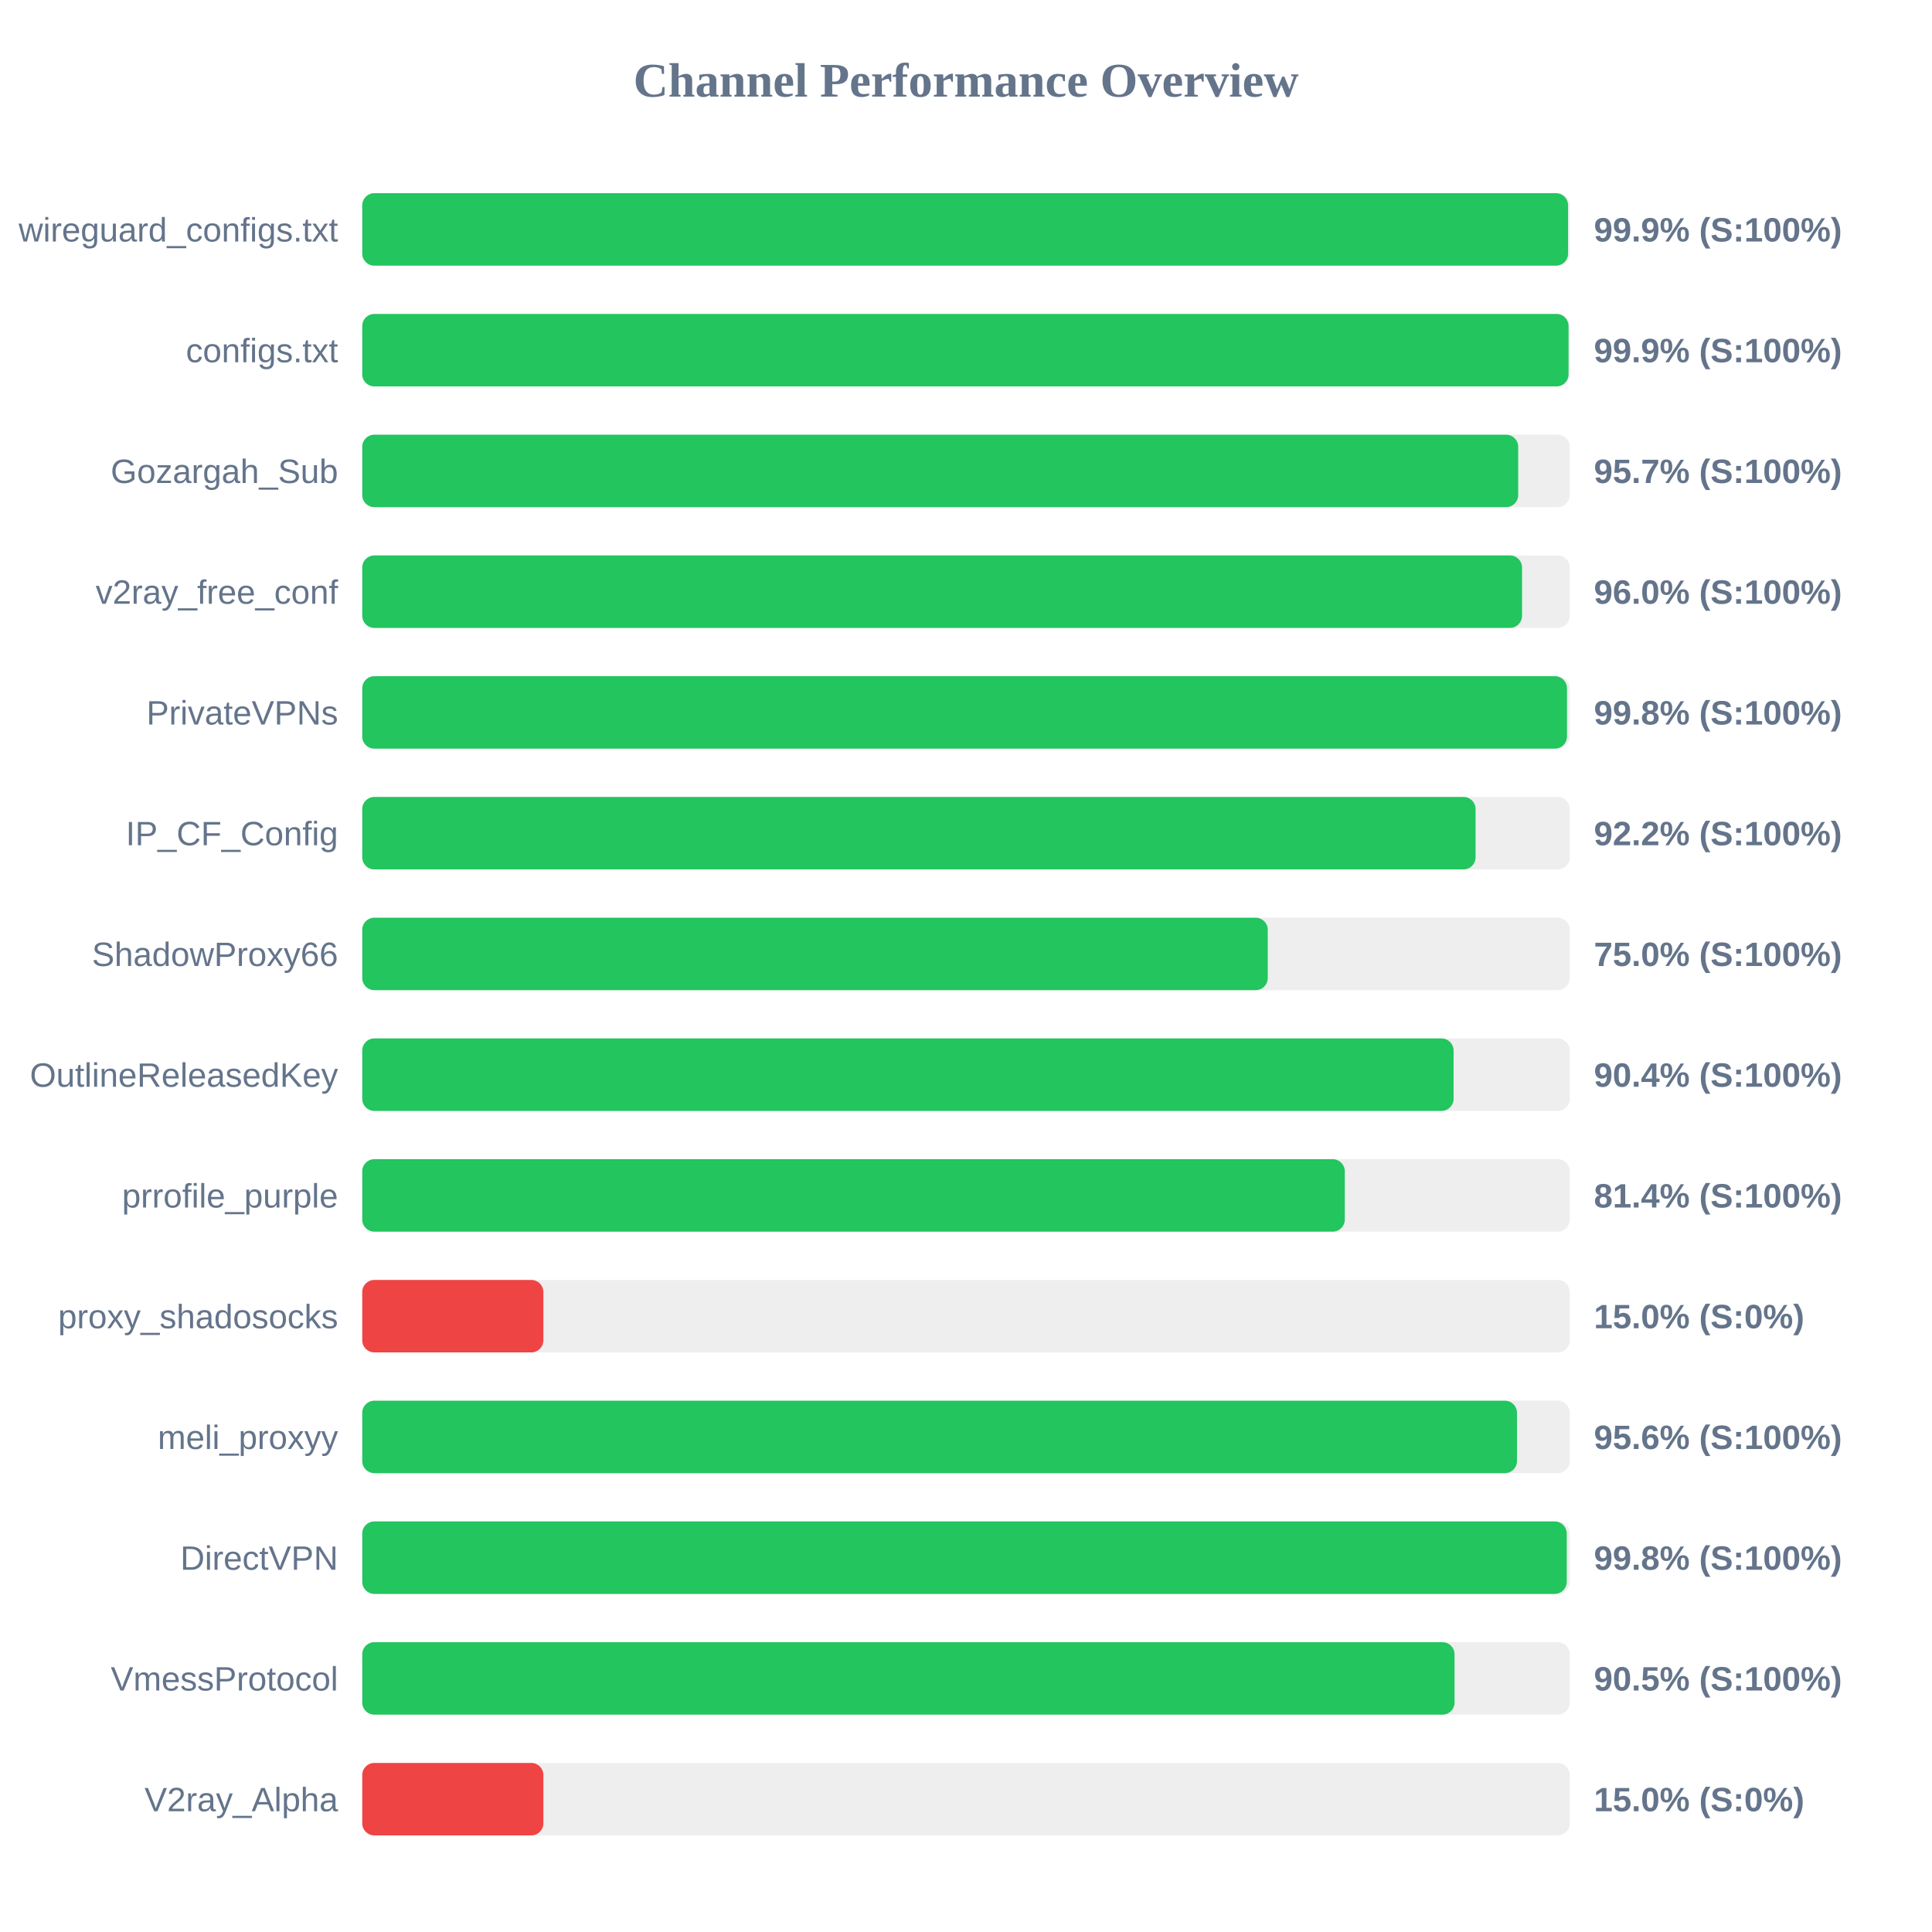
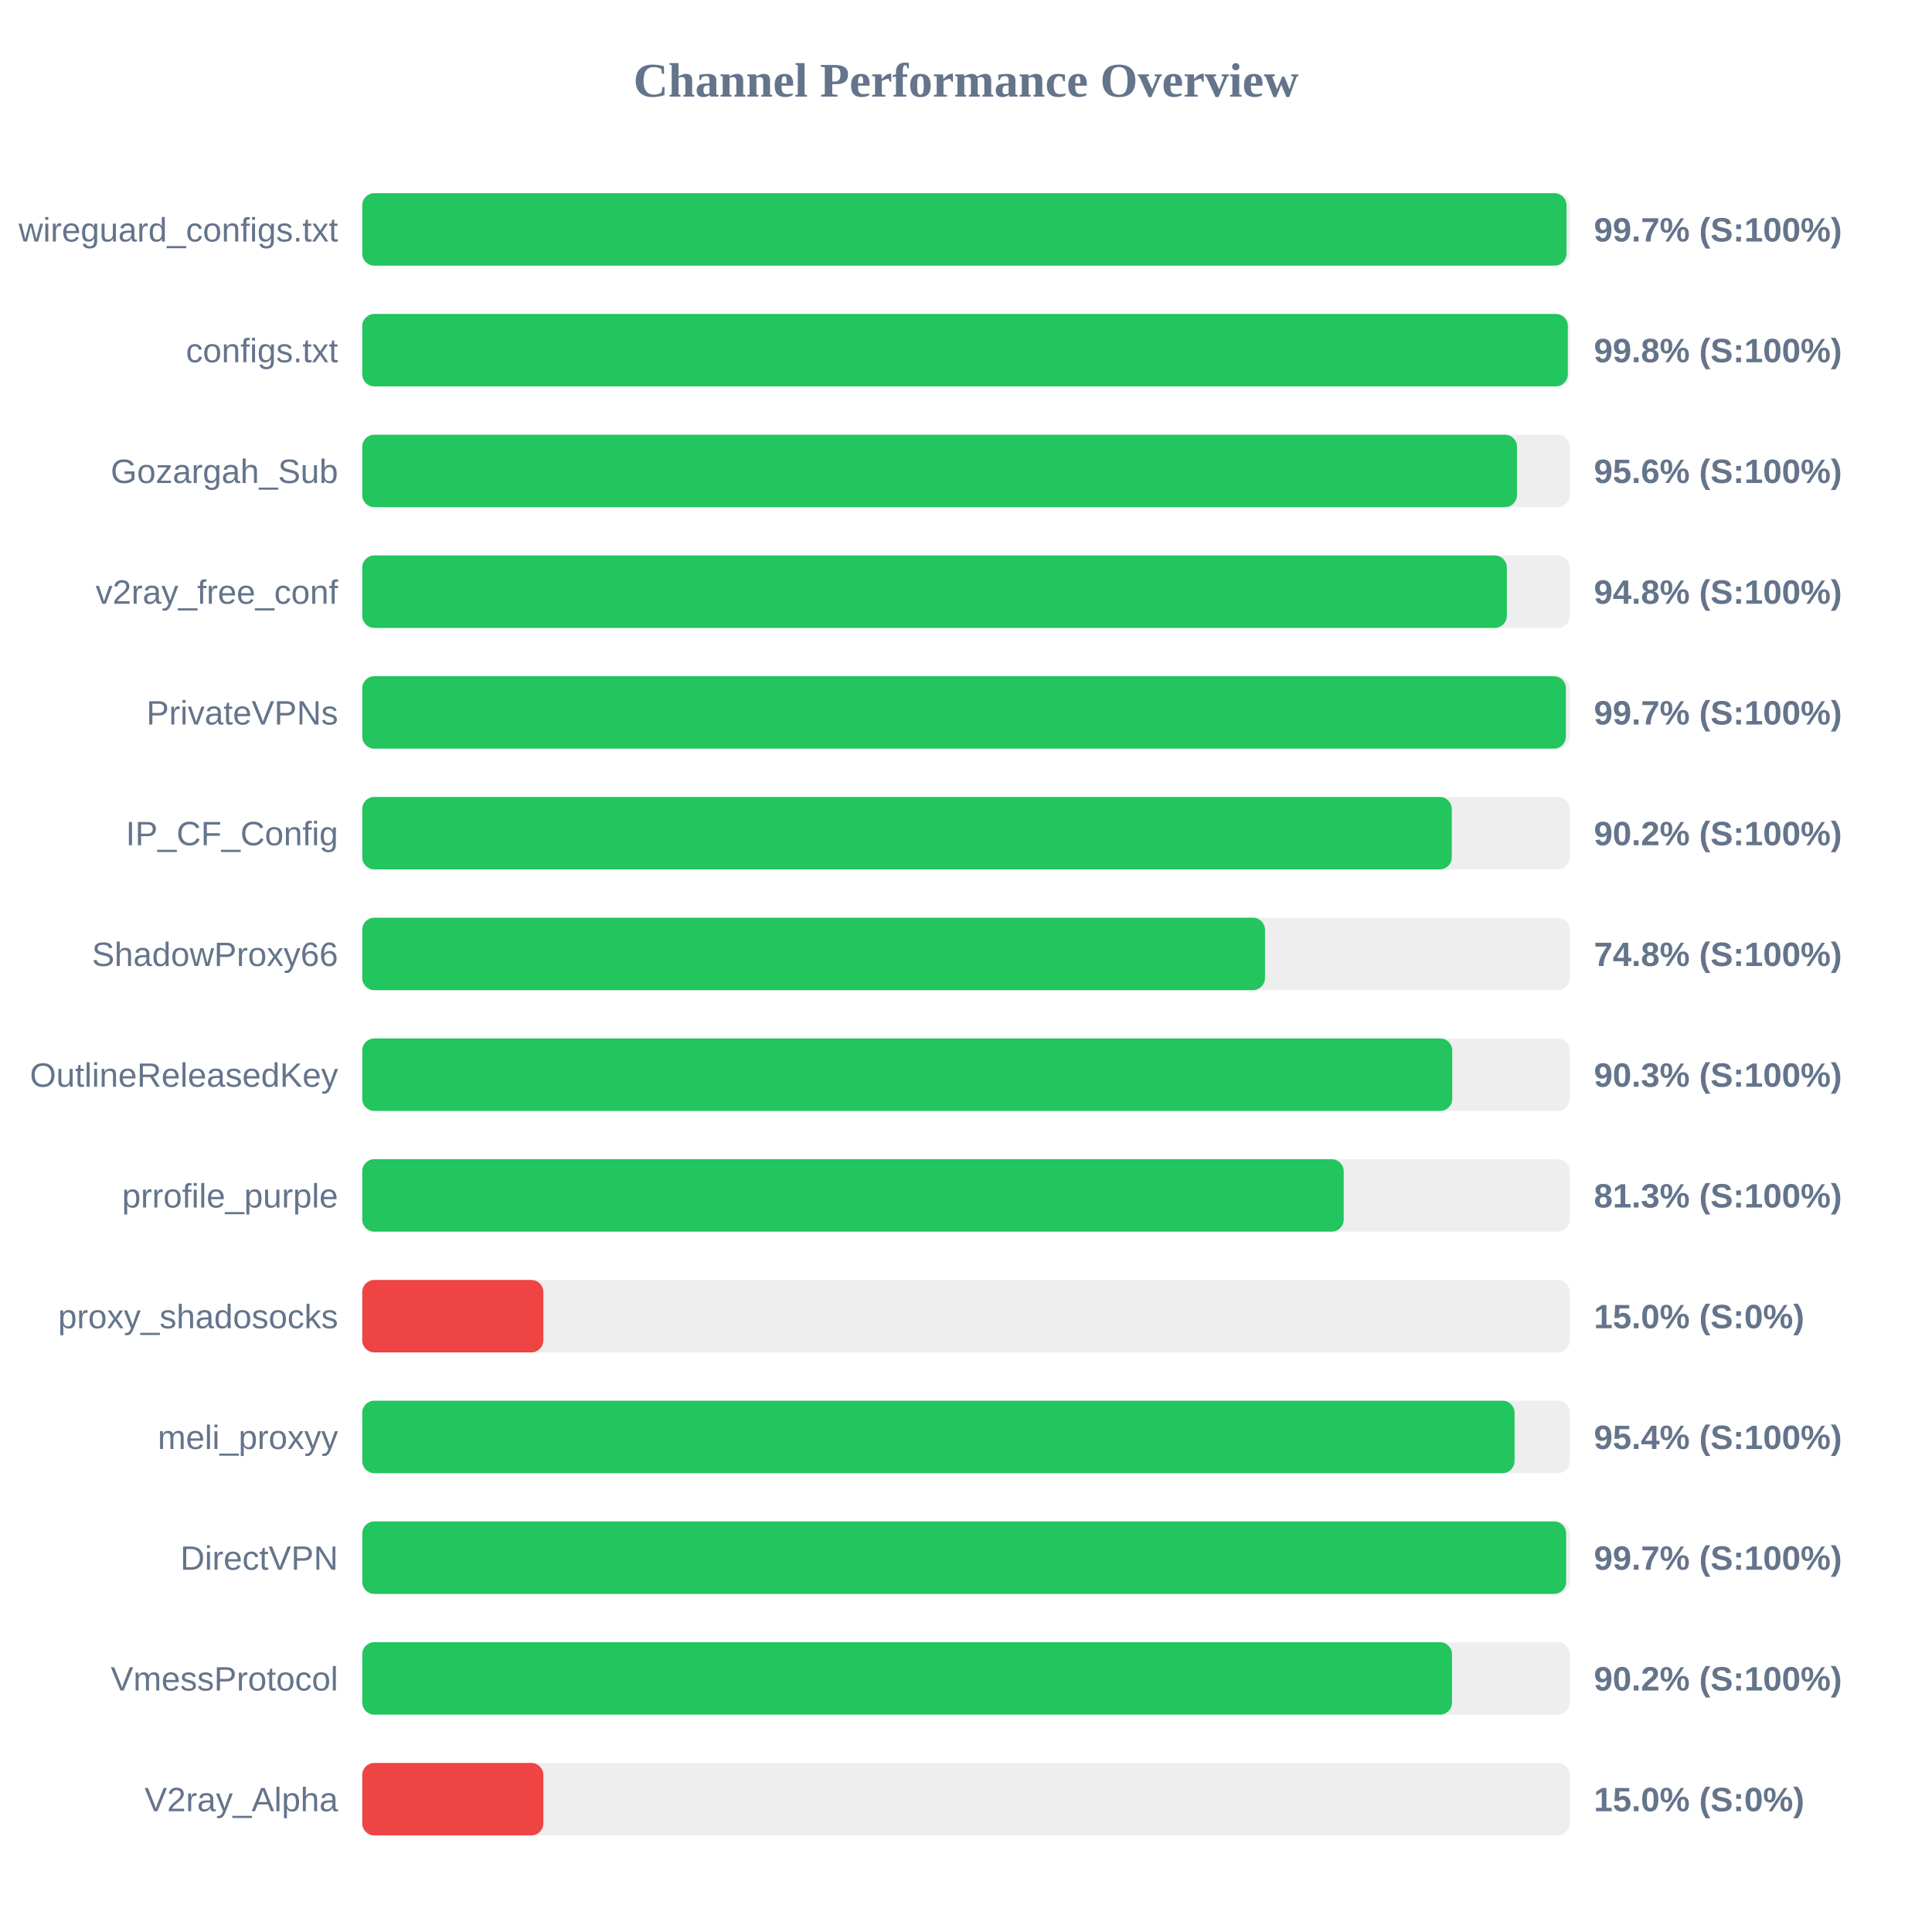
<svg xmlns="http://www.w3.org/2000/svg" width="800" height="800" version="1.1">
  <style>
        .row { font: 14px Arial; fill: #64748b; }
        .score { font: bold 14px Arial; fill: #64748b; }
    </style>
  <text x="400" y="40" text-anchor="middle" font-size="20px" font-weight="bold" fill="#64748b">Channel Performance Overview</text>
  <rect x="150" y="80" width="500" height="30" fill="#eee" rx="5" />
-   <rect x="150" y="80" width="499.3" height="30" fill="#22c55e" rx="5" />
+   <rect x="150" y="80" width="498.65" height="30" fill="#22c55e" rx="5" />
  <text x="140" y="100" text-anchor="end" class="row">wireguard_configs.txt</text>
-   <text x="660" y="100" text-anchor="start" class="score">99.9% (S:100%)</text>
+   <text x="660" y="100" text-anchor="start" class="score">99.7% (S:100%)</text>
  <rect x="150" y="130" width="500" height="30" fill="#eee" rx="5" />
-   <rect x="150" y="130" width="499.5" height="30" fill="#22c55e" rx="5" />
+   <rect x="150" y="130" width="499.2" height="30" fill="#22c55e" rx="5" />
  <text x="140" y="150" text-anchor="end" class="row">configs.txt</text>
-   <text x="660" y="150" text-anchor="start" class="score">99.9% (S:100%)</text>
+   <text x="660" y="150" text-anchor="start" class="score">99.8% (S:100%)</text>
  <rect x="150" y="180" width="500" height="30" fill="#eee" rx="5" />
-   <rect x="150" y="180" width="478.65" height="30" fill="#22c55e" rx="5" />
+   <rect x="150" y="180" width="478.15" height="30" fill="#22c55e" rx="5" />
  <text x="140" y="200" text-anchor="end" class="row">Gozargah_Sub</text>
-   <text x="660" y="200" text-anchor="start" class="score">95.7% (S:100%)</text>
+   <text x="660" y="200" text-anchor="start" class="score">95.6% (S:100%)</text>
  <rect x="150" y="230" width="500" height="30" fill="#eee" rx="5" />
-   <rect x="150" y="230" width="480.25" height="30" fill="#22c55e" rx="5" />
+   <rect x="150" y="230" width="473.95" height="30" fill="#22c55e" rx="5" />
  <text x="140" y="250" text-anchor="end" class="row">v2ray_free_conf</text>
-   <text x="660" y="250" text-anchor="start" class="score">96.0% (S:100%)</text>
+   <text x="660" y="250" text-anchor="start" class="score">94.8% (S:100%)</text>
  <rect x="150" y="280" width="500" height="30" fill="#eee" rx="5" />
-   <rect x="150" y="280" width="498.85" height="30" fill="#22c55e" rx="5" />
+   <rect x="150" y="280" width="498.4" height="30" fill="#22c55e" rx="5" />
  <text x="140" y="300" text-anchor="end" class="row">PrivateVPNs</text>
-   <text x="660" y="300" text-anchor="start" class="score">99.8% (S:100%)</text>
+   <text x="660" y="300" text-anchor="start" class="score">99.7% (S:100%)</text>
  <rect x="150" y="330" width="500" height="30" fill="#eee" rx="5" />
-   <rect x="150" y="330" width="461.0" height="30" fill="#22c55e" rx="5" />
+   <rect x="150" y="330" width="451.15" height="30" fill="#22c55e" rx="5" />
  <text x="140" y="350" text-anchor="end" class="row">IP_CF_Config</text>
-   <text x="660" y="350" text-anchor="start" class="score">92.2% (S:100%)</text>
+   <text x="660" y="350" text-anchor="start" class="score">90.2% (S:100%)</text>
  <rect x="150" y="380" width="500" height="30" fill="#eee" rx="5" />
-   <rect x="150" y="380" width="374.95" height="30" fill="#22c55e" rx="5" />
+   <rect x="150" y="380" width="373.8" height="30" fill="#22c55e" rx="5" />
  <text x="140" y="400" text-anchor="end" class="row">ShadowProxy66</text>
-   <text x="660" y="400" text-anchor="start" class="score">75.0% (S:100%)</text>
+   <text x="660" y="400" text-anchor="start" class="score">74.8% (S:100%)</text>
  <rect x="150" y="430" width="500" height="30" fill="#eee" rx="5" />
-   <rect x="150" y="430" width="451.9" height="30" fill="#22c55e" rx="5" />
+   <rect x="150" y="430" width="451.35" height="30" fill="#22c55e" rx="5" />
  <text x="140" y="450" text-anchor="end" class="row">OutlineReleasedKey</text>
-   <text x="660" y="450" text-anchor="start" class="score">90.4% (S:100%)</text>
+   <text x="660" y="450" text-anchor="start" class="score">90.3% (S:100%)</text>
  <rect x="150" y="480" width="500" height="30" fill="#eee" rx="5" />
-   <rect x="150" y="480" width="406.85" height="30" fill="#22c55e" rx="5" />
+   <rect x="150" y="480" width="406.4" height="30" fill="#22c55e" rx="5" />
  <text x="140" y="500" text-anchor="end" class="row">prrofile_purple</text>
-   <text x="660" y="500" text-anchor="start" class="score">81.4% (S:100%)</text>
+   <text x="660" y="500" text-anchor="start" class="score">81.3% (S:100%)</text>
  <rect x="150" y="530" width="500" height="30" fill="#eee" rx="5" />
  <rect x="150" y="530" width="75.0" height="30" fill="#ef4444" rx="5" />
  <text x="140" y="550" text-anchor="end" class="row">proxy_shadosocks</text>
  <text x="660" y="550" text-anchor="start" class="score">15.0% (S:0%)</text>
  <rect x="150" y="580" width="500" height="30" fill="#eee" rx="5" />
-   <rect x="150" y="580" width="478.15" height="30" fill="#22c55e" rx="5" />
+   <rect x="150" y="580" width="477.15" height="30" fill="#22c55e" rx="5" />
  <text x="140" y="600" text-anchor="end" class="row">meli_proxyy</text>
-   <text x="660" y="600" text-anchor="start" class="score">95.6% (S:100%)</text>
+   <text x="660" y="600" text-anchor="start" class="score">95.4% (S:100%)</text>
  <rect x="150" y="630" width="500" height="30" fill="#eee" rx="5" />
-   <rect x="150" y="630" width="498.75" height="30" fill="#22c55e" rx="5" />
+   <rect x="150" y="630" width="498.5" height="30" fill="#22c55e" rx="5" />
  <text x="140" y="650" text-anchor="end" class="row">DirectVPN</text>
-   <text x="660" y="650" text-anchor="start" class="score">99.8% (S:100%)</text>
+   <text x="660" y="650" text-anchor="start" class="score">99.7% (S:100%)</text>
  <rect x="150" y="680" width="500" height="30" fill="#eee" rx="5" />
-   <rect x="150" y="680" width="452.3" height="30" fill="#22c55e" rx="5" />
+   <rect x="150" y="680" width="451.25" height="30" fill="#22c55e" rx="5" />
  <text x="140" y="700" text-anchor="end" class="row">VmessProtocol</text>
-   <text x="660" y="700" text-anchor="start" class="score">90.5% (S:100%)</text>
+   <text x="660" y="700" text-anchor="start" class="score">90.2% (S:100%)</text>
  <rect x="150" y="730" width="500" height="30" fill="#eee" rx="5" />
  <rect x="150" y="730" width="75.0" height="30" fill="#ef4444" rx="5" />
  <text x="140" y="750" text-anchor="end" class="row">V2ray_Alpha</text>
  <text x="660" y="750" text-anchor="start" class="score">15.0% (S:0%)</text>
</svg>
